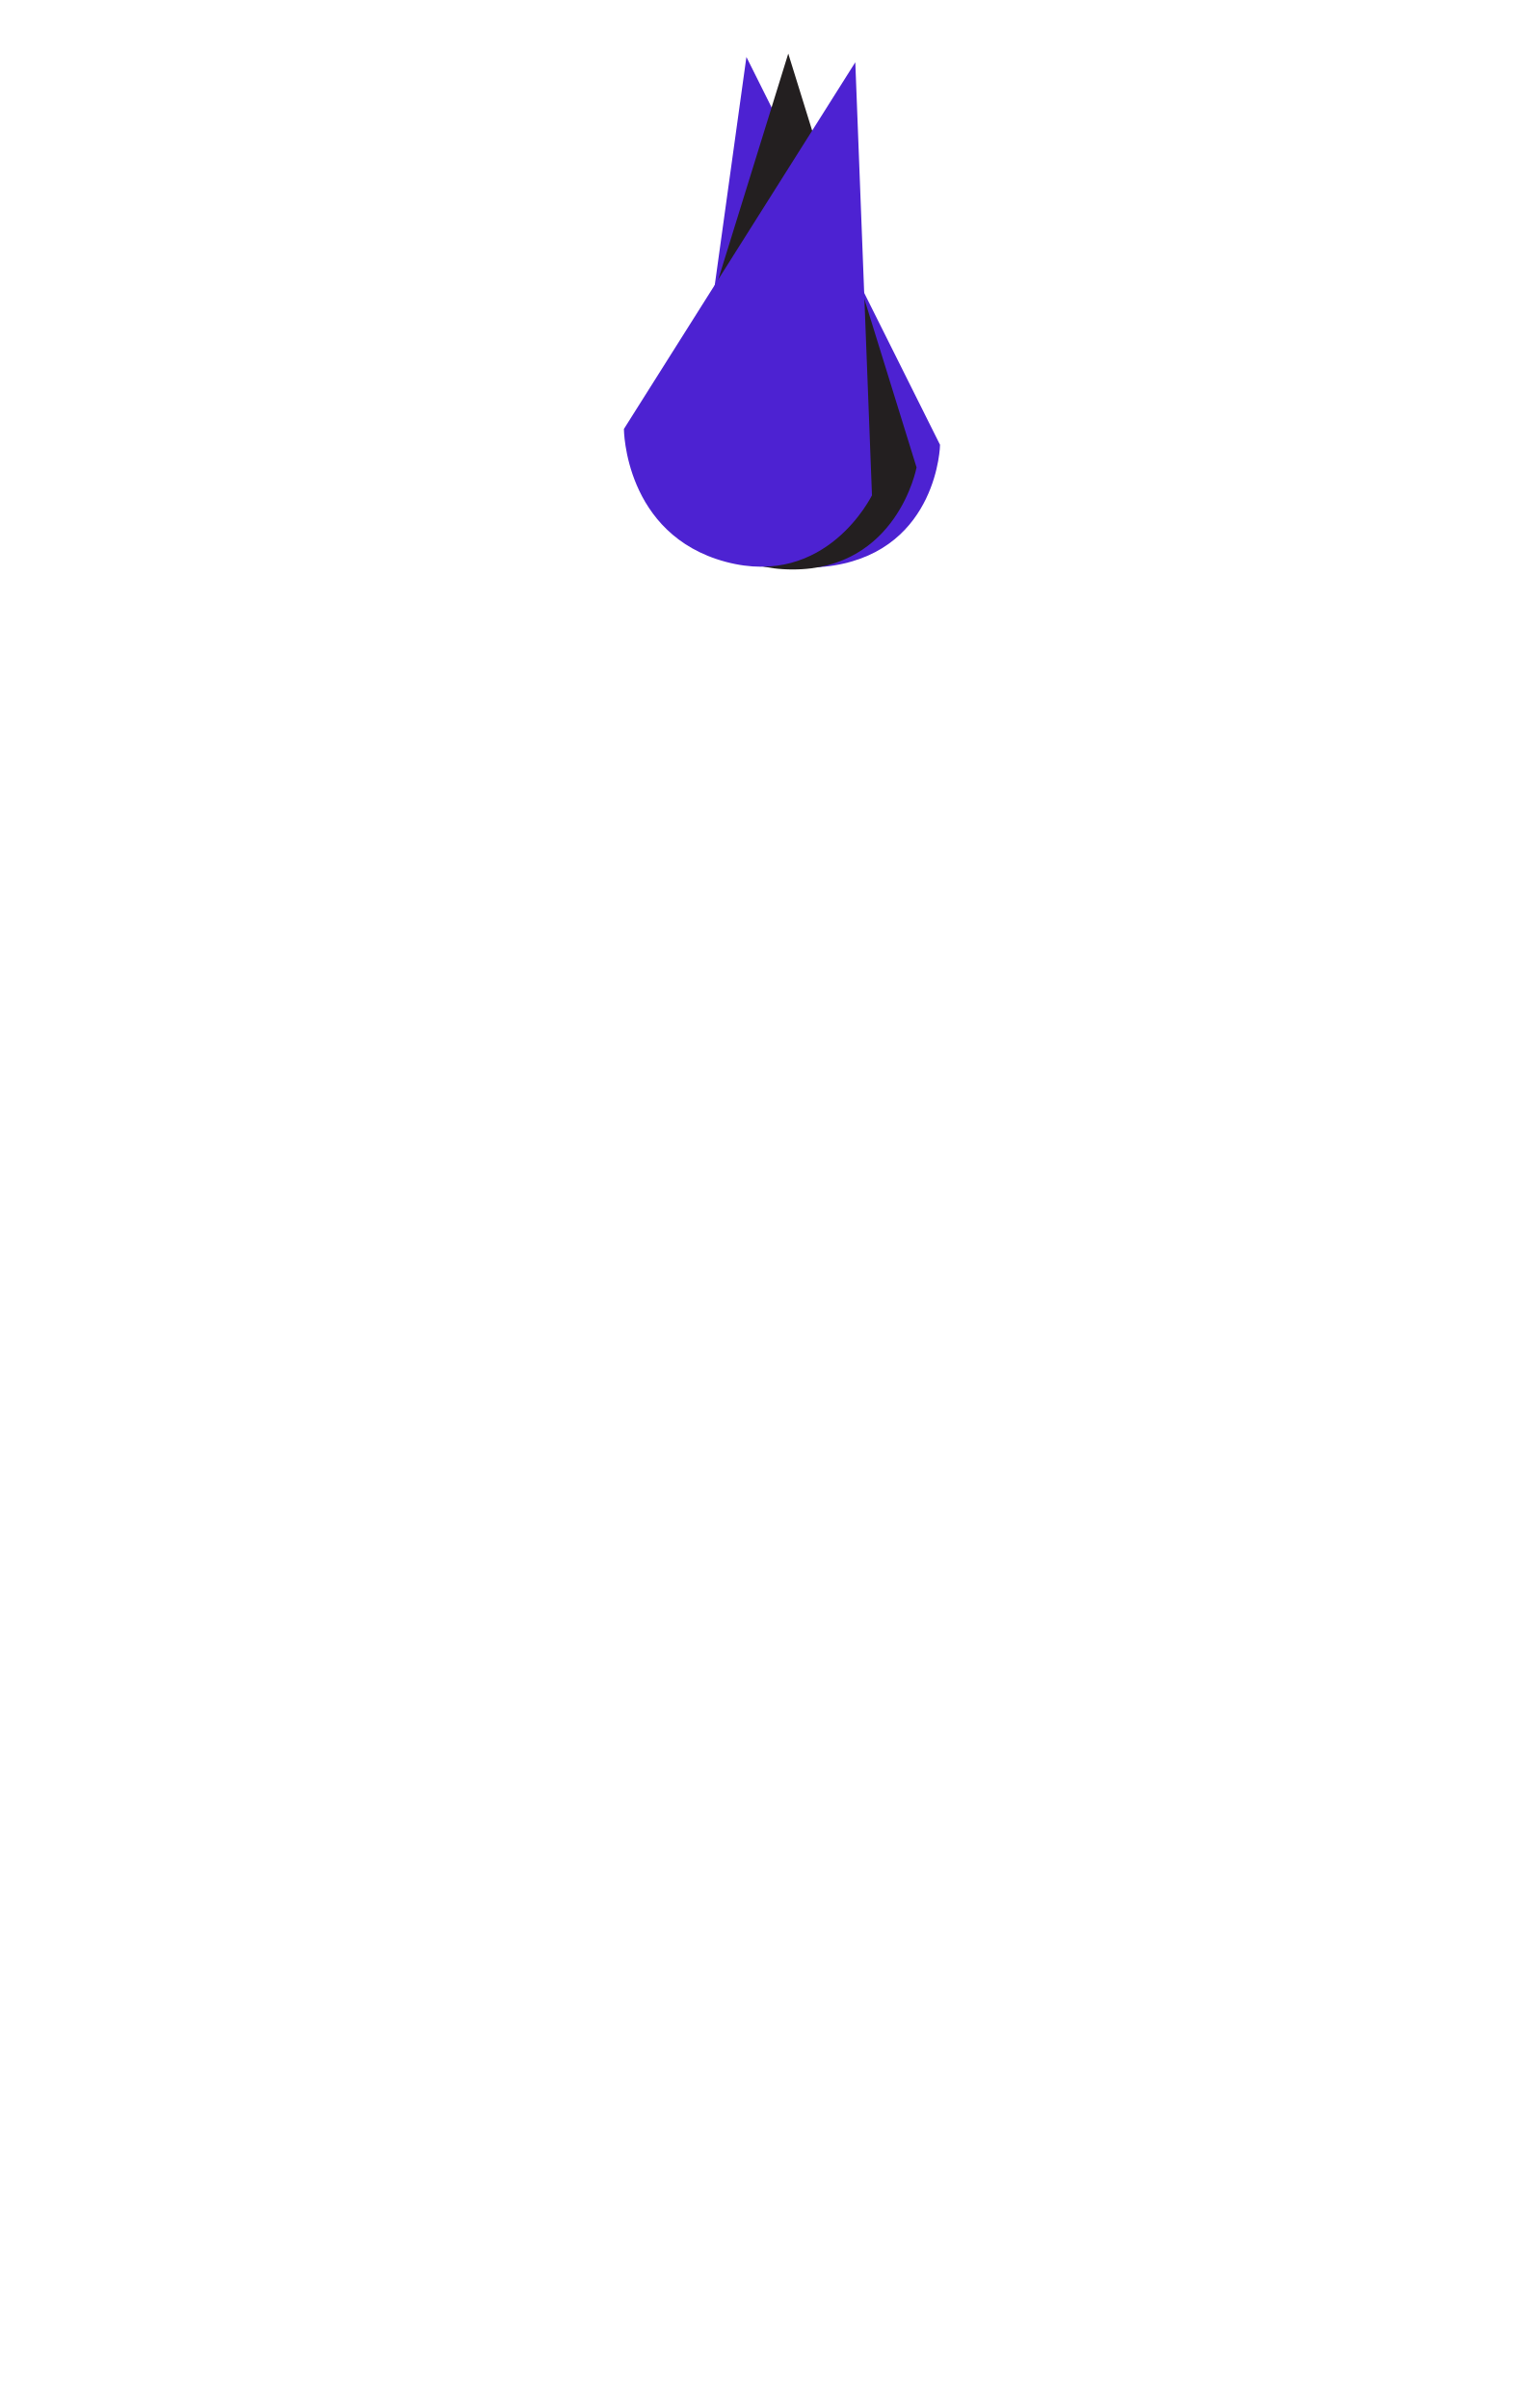
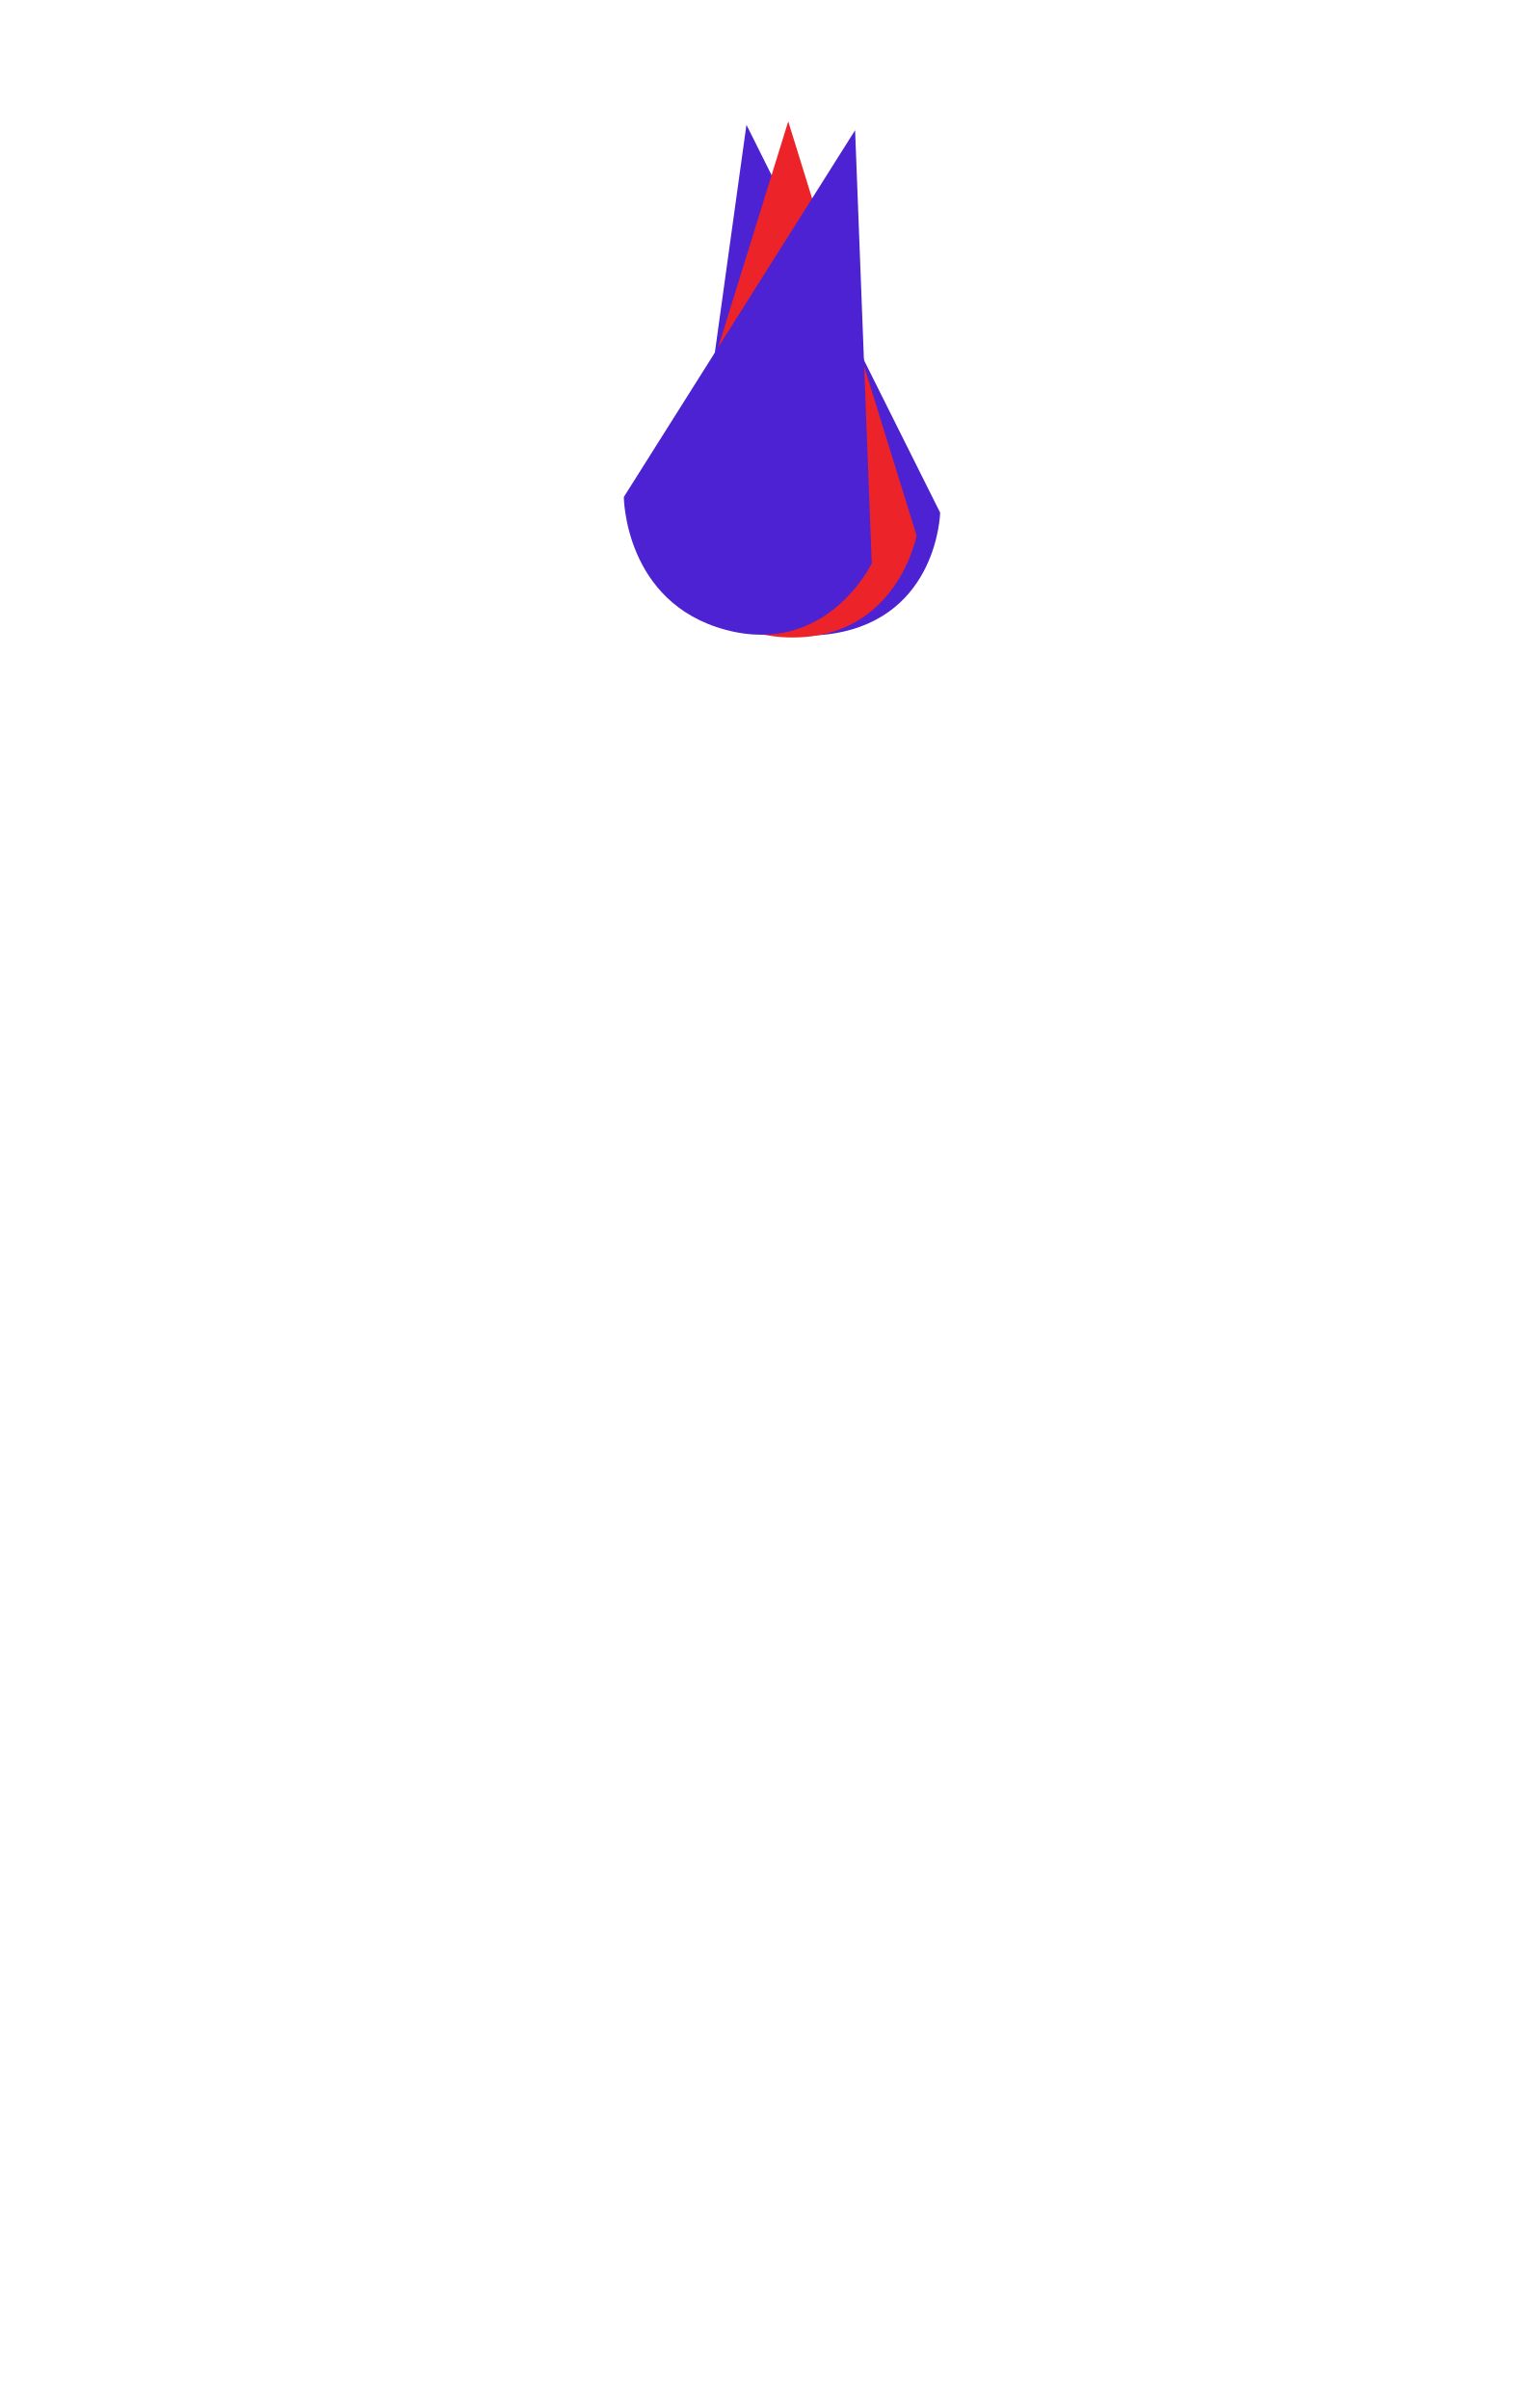
- <svg xmlns="http://www.w3.org/2000/svg" version="1.1" id="HAIR_FRONT" x="0px" y="0px" viewBox="0 0 899.2 1415.7" style="enable-background:new 0 0 899.2 1415.7;" xml:space="preserve">
-   <style type="text/css">
- 	.st0{fill:#4D22D2;}
- 	.st1{fill:#231F20;}
- </style>
-   <path class="st0" d="M490.4,332.4c-60.9,10-86.7-46.5-86.7-46.5l17.5-126.2l17.5-126.2l56.9,114l56.9,114  C552.6,261.4,551.2,322.4,490.4,332.4z" />
-   <path class="st1" d="M465.9,334.8c-61.7,0-78-59.9-78-59.9l37.7-121.7l37.7-121.7L501,153.1l37.7,121.7  C538.7,274.8,527.5,334.8,465.9,334.8z" />
-   <path class="st0" d="M426.5,330.3c-59.6-16-59.8-78.1-59.8-78.1l68-107.8l68-107.8l4.9,127.3l4.9,127.3  C512.4,291.2,486,346.2,426.5,330.3z" />
+ <svg xmlns="http://www.w3.org/2000/svg" id="Layer_18" data-name="Layer 18" viewBox="0 0 899.21 1415.66">
+   <defs>
+     <style>.cls-1{fill:#4D22D2;}.cls-2{fill:#ec2329;}</style>
+   </defs>
+   <path class="cls-1" d="M490.383,372.349C429.529,382.335,403.7,325.83,403.7,325.83L421.203,199.6,438.706,73.37l56.927,114.016,56.927,114.016S551.238,362.362,490.383,372.349Z" />
+   <path class="cls-2" d="M465.852,374.769c-61.669,0-78.006-59.942-78.006-59.942l37.713-121.73,37.713-121.73,37.713,121.73,37.713,121.73S527.521,374.769,465.852,374.769Z" />
+   <path class="cls-1" d="M426.466,370.259c-59.563-15.975-59.816-78.103-59.816-78.103L434.61,184.351,502.569,76.546,507.46,203.89l4.891,127.344S486.03,386.234,426.466,370.259Z" />
</svg>
